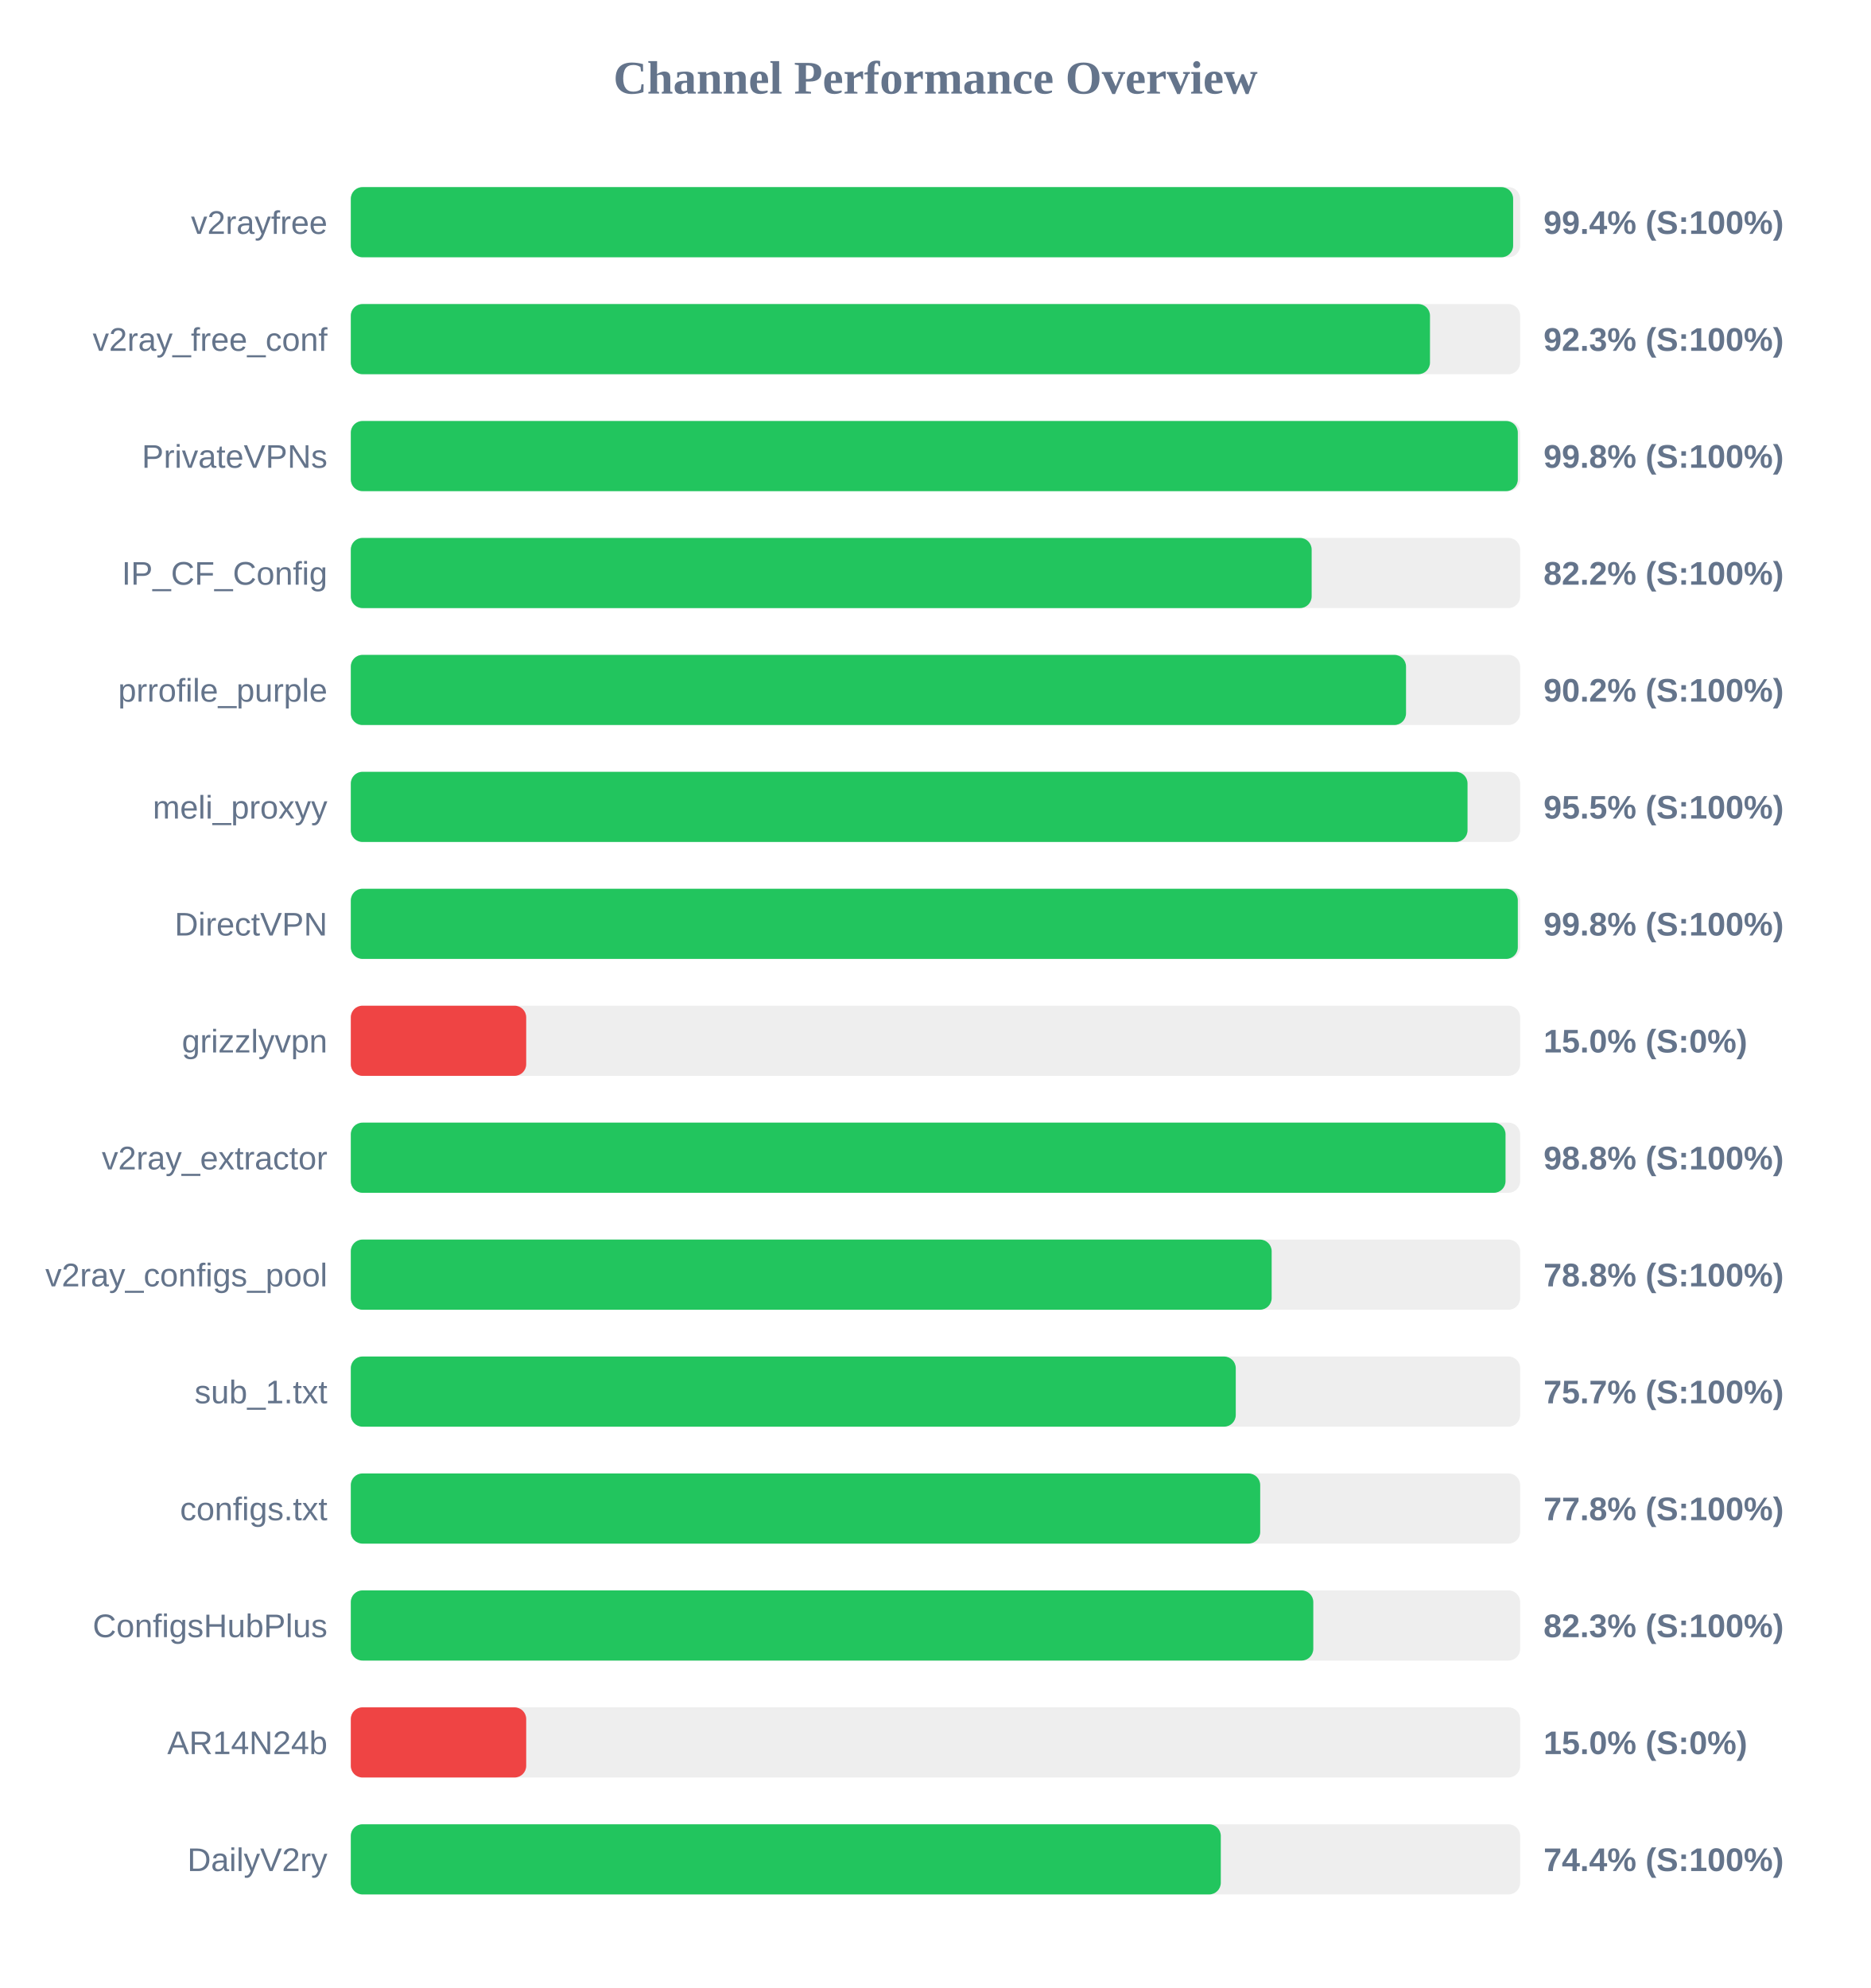
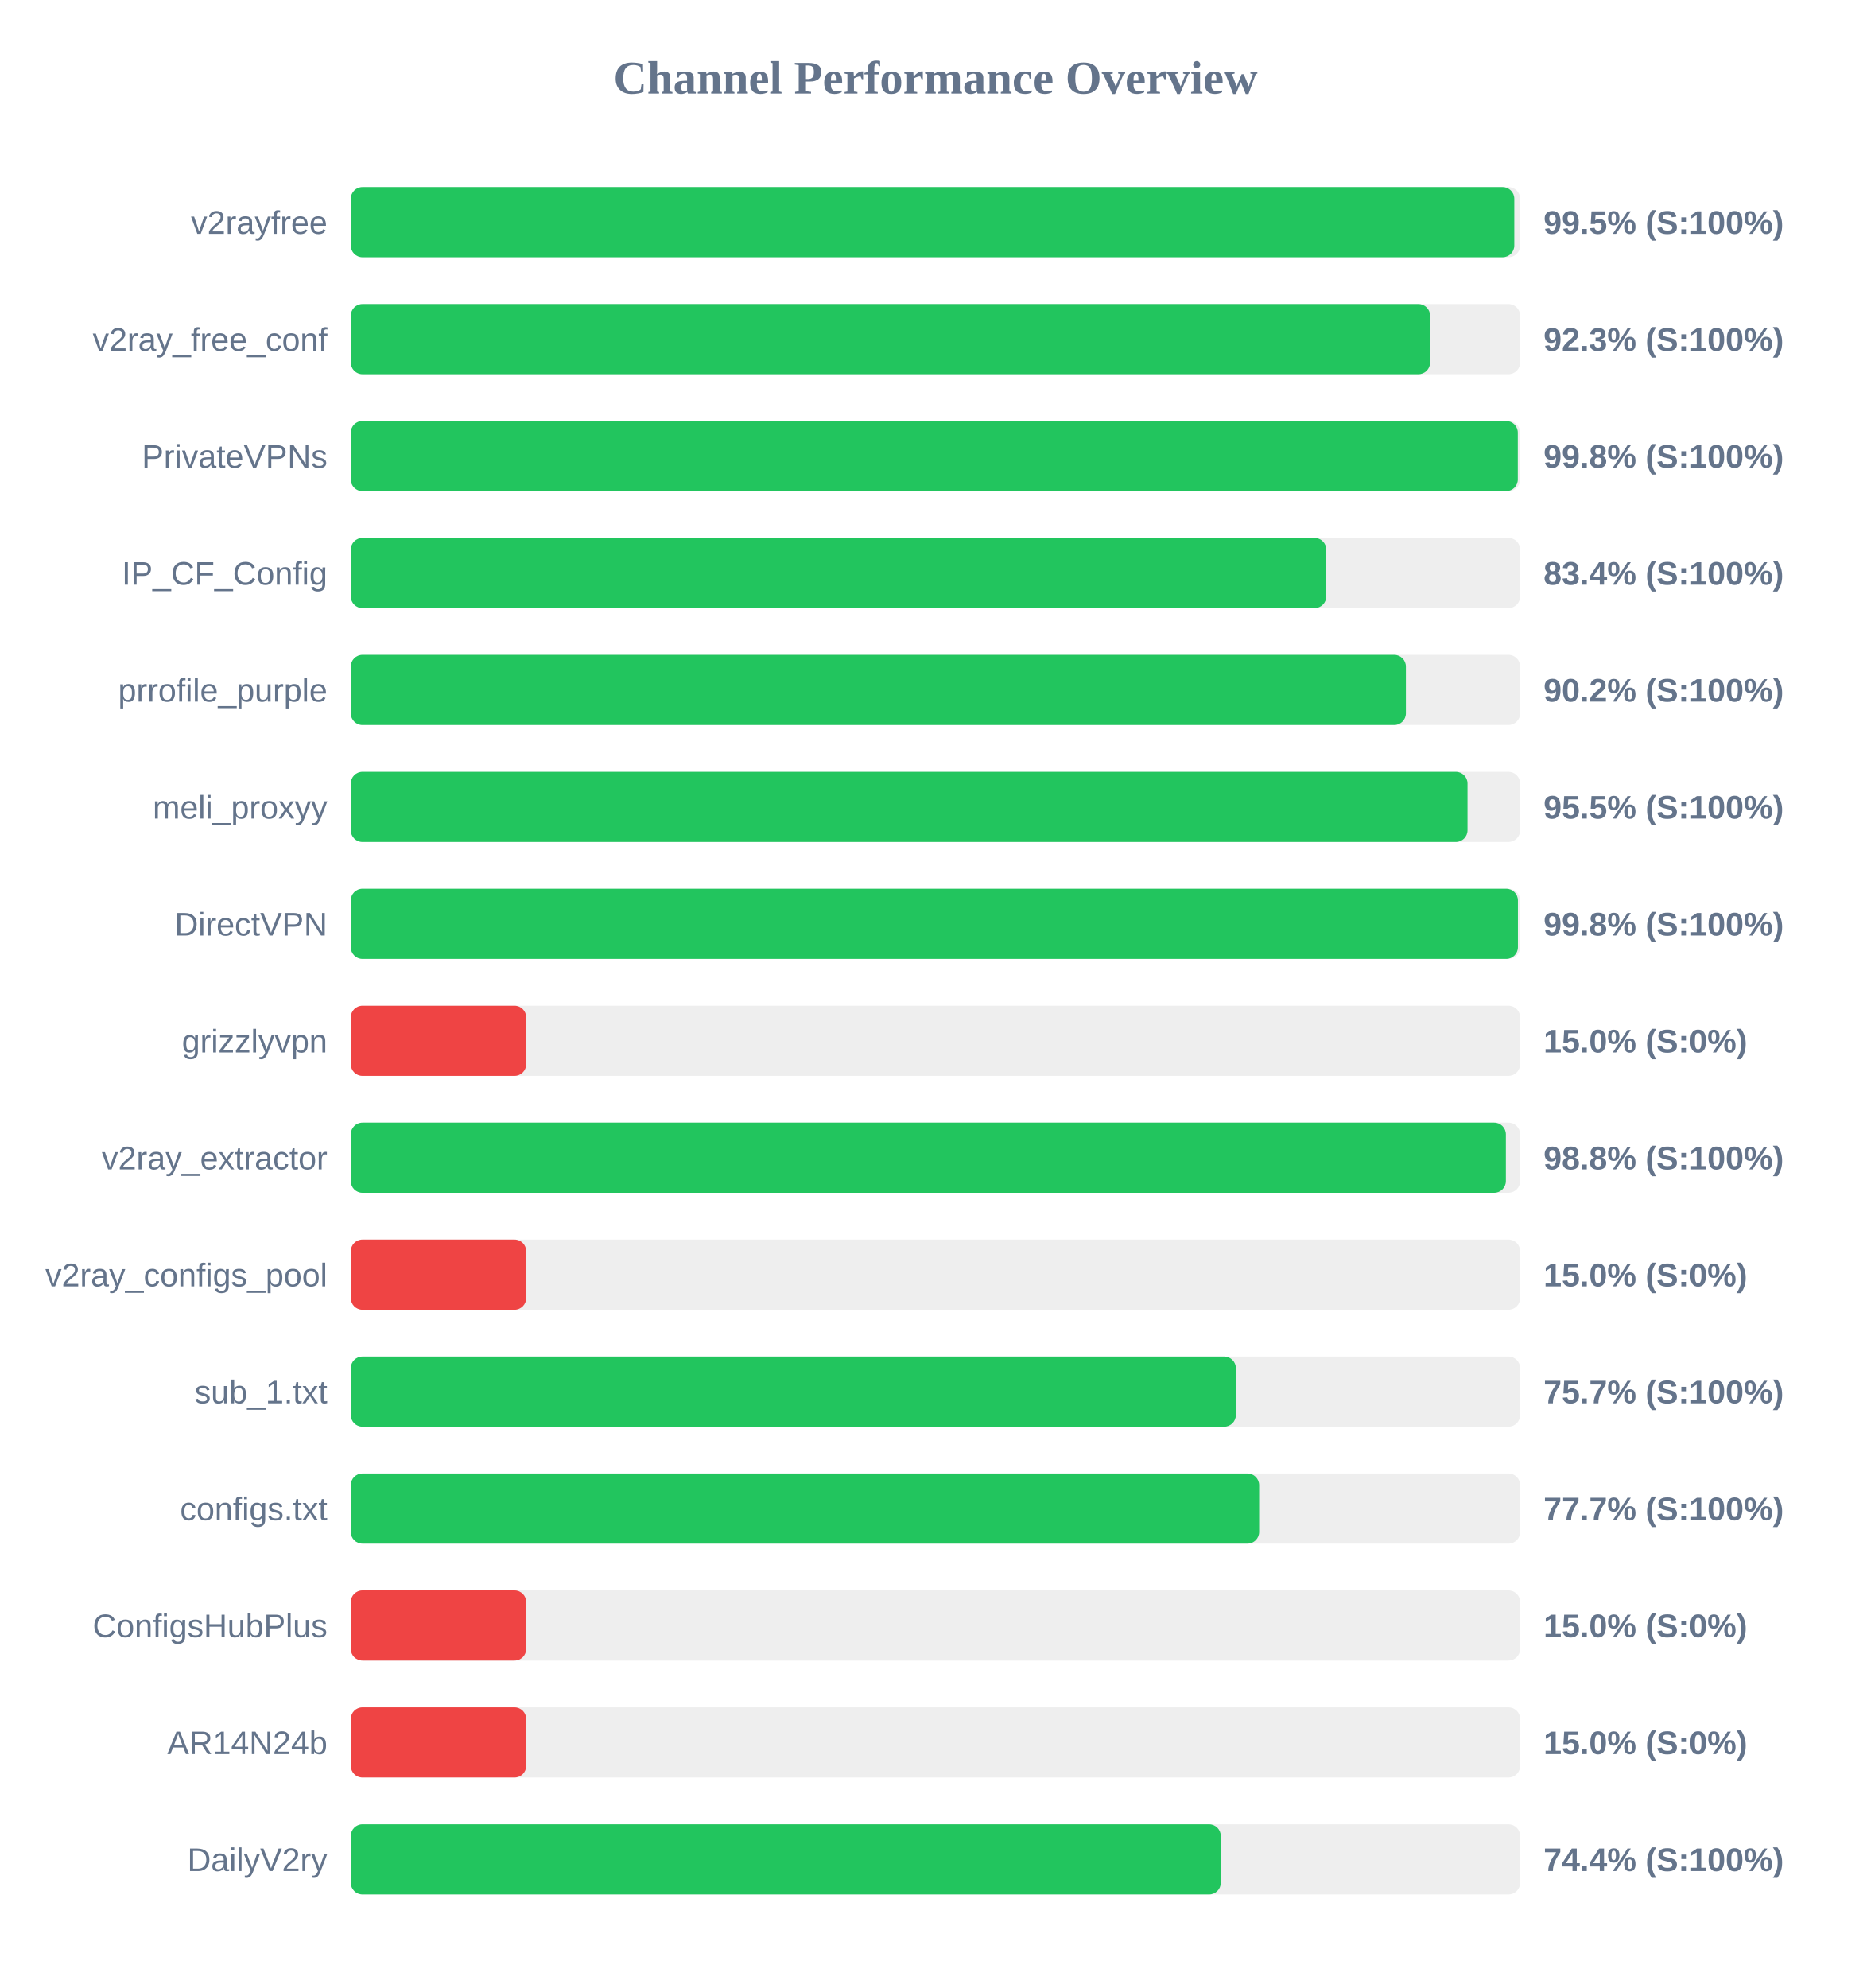
<svg xmlns="http://www.w3.org/2000/svg" width="800" height="850" version="1.1">
  <style>
        .row { font: 14px Arial; fill: #64748b; }
        .score { font: bold 14px Arial; fill: #64748b; }
    </style>
  <text x="400" y="40" text-anchor="middle" font-size="20px" font-weight="bold" fill="#64748b">Channel Performance Overview</text>
  <rect x="150" y="80" width="500" height="30" fill="#eee" rx="5" />
-   <rect x="150" y="80" width="497.0" height="30" fill="#22c55e" rx="5" />
+   <rect x="150" y="80" width="497.5" height="30" fill="#22c55e" rx="5" />
  <text x="140" y="100" text-anchor="end" class="row">v2rayfree</text>
-   <text x="660" y="100" text-anchor="start" class="score">99.4% (S:100%)</text>
+   <text x="660" y="100" text-anchor="start" class="score">99.5% (S:100%)</text>
  <rect x="150" y="130" width="500" height="30" fill="#eee" rx="5" />
-   <rect x="150" y="130" width="461.45" height="30" fill="#22c55e" rx="5" />
+   <rect x="150" y="130" width="461.5" height="30" fill="#22c55e" rx="5" />
  <text x="140" y="150" text-anchor="end" class="row">v2ray_free_conf</text>
  <text x="660" y="150" text-anchor="start" class="score">92.3% (S:100%)</text>
  <rect x="150" y="180" width="500" height="30" fill="#eee" rx="5" />
  <rect x="150" y="180" width="499.0" height="30" fill="#22c55e" rx="5" />
  <text x="140" y="200" text-anchor="end" class="row">PrivateVPNs</text>
  <text x="660" y="200" text-anchor="start" class="score">99.8% (S:100%)</text>
  <rect x="150" y="230" width="500" height="30" fill="#eee" rx="5" />
-   <rect x="150" y="230" width="410.85" height="30" fill="#22c55e" rx="5" />
+   <rect x="150" y="230" width="417.1" height="30" fill="#22c55e" rx="5" />
  <text x="140" y="250" text-anchor="end" class="row">IP_CF_Config</text>
-   <text x="660" y="250" text-anchor="start" class="score">82.2% (S:100%)</text>
+   <text x="660" y="250" text-anchor="start" class="score">83.4% (S:100%)</text>
  <rect x="150" y="280" width="500" height="30" fill="#eee" rx="5" />
-   <rect x="150" y="280" width="451.2" height="30" fill="#22c55e" rx="5" />
+   <rect x="150" y="280" width="451.15" height="30" fill="#22c55e" rx="5" />
  <text x="140" y="300" text-anchor="end" class="row">prrofile_purple</text>
  <text x="660" y="300" text-anchor="start" class="score">90.2% (S:100%)</text>
  <rect x="150" y="330" width="500" height="30" fill="#eee" rx="5" />
  <rect x="150" y="330" width="477.5" height="30" fill="#22c55e" rx="5" />
  <text x="140" y="350" text-anchor="end" class="row">meli_proxyy</text>
  <text x="660" y="350" text-anchor="start" class="score">95.5% (S:100%)</text>
  <rect x="150" y="380" width="500" height="30" fill="#eee" rx="5" />
-   <rect x="150" y="380" width="499.0" height="30" fill="#22c55e" rx="5" />
+   <rect x="150" y="380" width="499.05" height="30" fill="#22c55e" rx="5" />
  <text x="140" y="400" text-anchor="end" class="row">DirectVPN</text>
  <text x="660" y="400" text-anchor="start" class="score">99.8% (S:100%)</text>
  <rect x="150" y="430" width="500" height="30" fill="#eee" rx="5" />
  <rect x="150" y="430" width="75.0" height="30" fill="#ef4444" rx="5" />
  <text x="140" y="450" text-anchor="end" class="row">grizzlyvpn</text>
  <text x="660" y="450" text-anchor="start" class="score">15.0% (S:0%)</text>
  <rect x="150" y="480" width="500" height="30" fill="#eee" rx="5" />
-   <rect x="150" y="480" width="493.75" height="30" fill="#22c55e" rx="5" />
+   <rect x="150" y="480" width="493.9" height="30" fill="#22c55e" rx="5" />
  <text x="140" y="500" text-anchor="end" class="row">v2ray_extractor</text>
  <text x="660" y="500" text-anchor="start" class="score">98.8% (S:100%)</text>
  <rect x="150" y="530" width="500" height="30" fill="#eee" rx="5" />
-   <rect x="150" y="530" width="393.75" height="30" fill="#22c55e" rx="5" />
+   <rect x="150" y="530" width="75.0" height="30" fill="#ef4444" rx="5" />
  <text x="140" y="550" text-anchor="end" class="row">v2ray_configs_pool</text>
-   <text x="660" y="550" text-anchor="start" class="score">78.8% (S:100%)</text>
+   <text x="660" y="550" text-anchor="start" class="score">15.0% (S:0%)</text>
  <rect x="150" y="580" width="500" height="30" fill="#eee" rx="5" />
-   <rect x="150" y="580" width="378.4" height="30" fill="#22c55e" rx="5" />
+   <rect x="150" y="580" width="378.45" height="30" fill="#22c55e" rx="5" />
  <text x="140" y="600" text-anchor="end" class="row">sub_1.txt</text>
  <text x="660" y="600" text-anchor="start" class="score">75.7% (S:100%)</text>
  <rect x="150" y="630" width="500" height="30" fill="#eee" rx="5" />
-   <rect x="150" y="630" width="388.85" height="30" fill="#22c55e" rx="5" />
+   <rect x="150" y="630" width="388.4" height="30" fill="#22c55e" rx="5" />
  <text x="140" y="650" text-anchor="end" class="row">configs.txt</text>
-   <text x="660" y="650" text-anchor="start" class="score">77.8% (S:100%)</text>
+   <text x="660" y="650" text-anchor="start" class="score">77.7% (S:100%)</text>
  <rect x="150" y="680" width="500" height="30" fill="#eee" rx="5" />
-   <rect x="150" y="680" width="411.55" height="30" fill="#22c55e" rx="5" />
+   <rect x="150" y="680" width="75.0" height="30" fill="#ef4444" rx="5" />
  <text x="140" y="700" text-anchor="end" class="row">ConfigsHubPlus</text>
-   <text x="660" y="700" text-anchor="start" class="score">82.3% (S:100%)</text>
+   <text x="660" y="700" text-anchor="start" class="score">15.0% (S:0%)</text>
  <rect x="150" y="730" width="500" height="30" fill="#eee" rx="5" />
  <rect x="150" y="730" width="75.0" height="30" fill="#ef4444" rx="5" />
  <text x="140" y="750" text-anchor="end" class="row">AR14N24b</text>
  <text x="660" y="750" text-anchor="start" class="score">15.0% (S:0%)</text>
  <rect x="150" y="780" width="500" height="30" fill="#eee" rx="5" />
  <rect x="150" y="780" width="372.0" height="30" fill="#22c55e" rx="5" />
  <text x="140" y="800" text-anchor="end" class="row">DailyV2ry</text>
  <text x="660" y="800" text-anchor="start" class="score">74.4% (S:100%)</text>
</svg>
